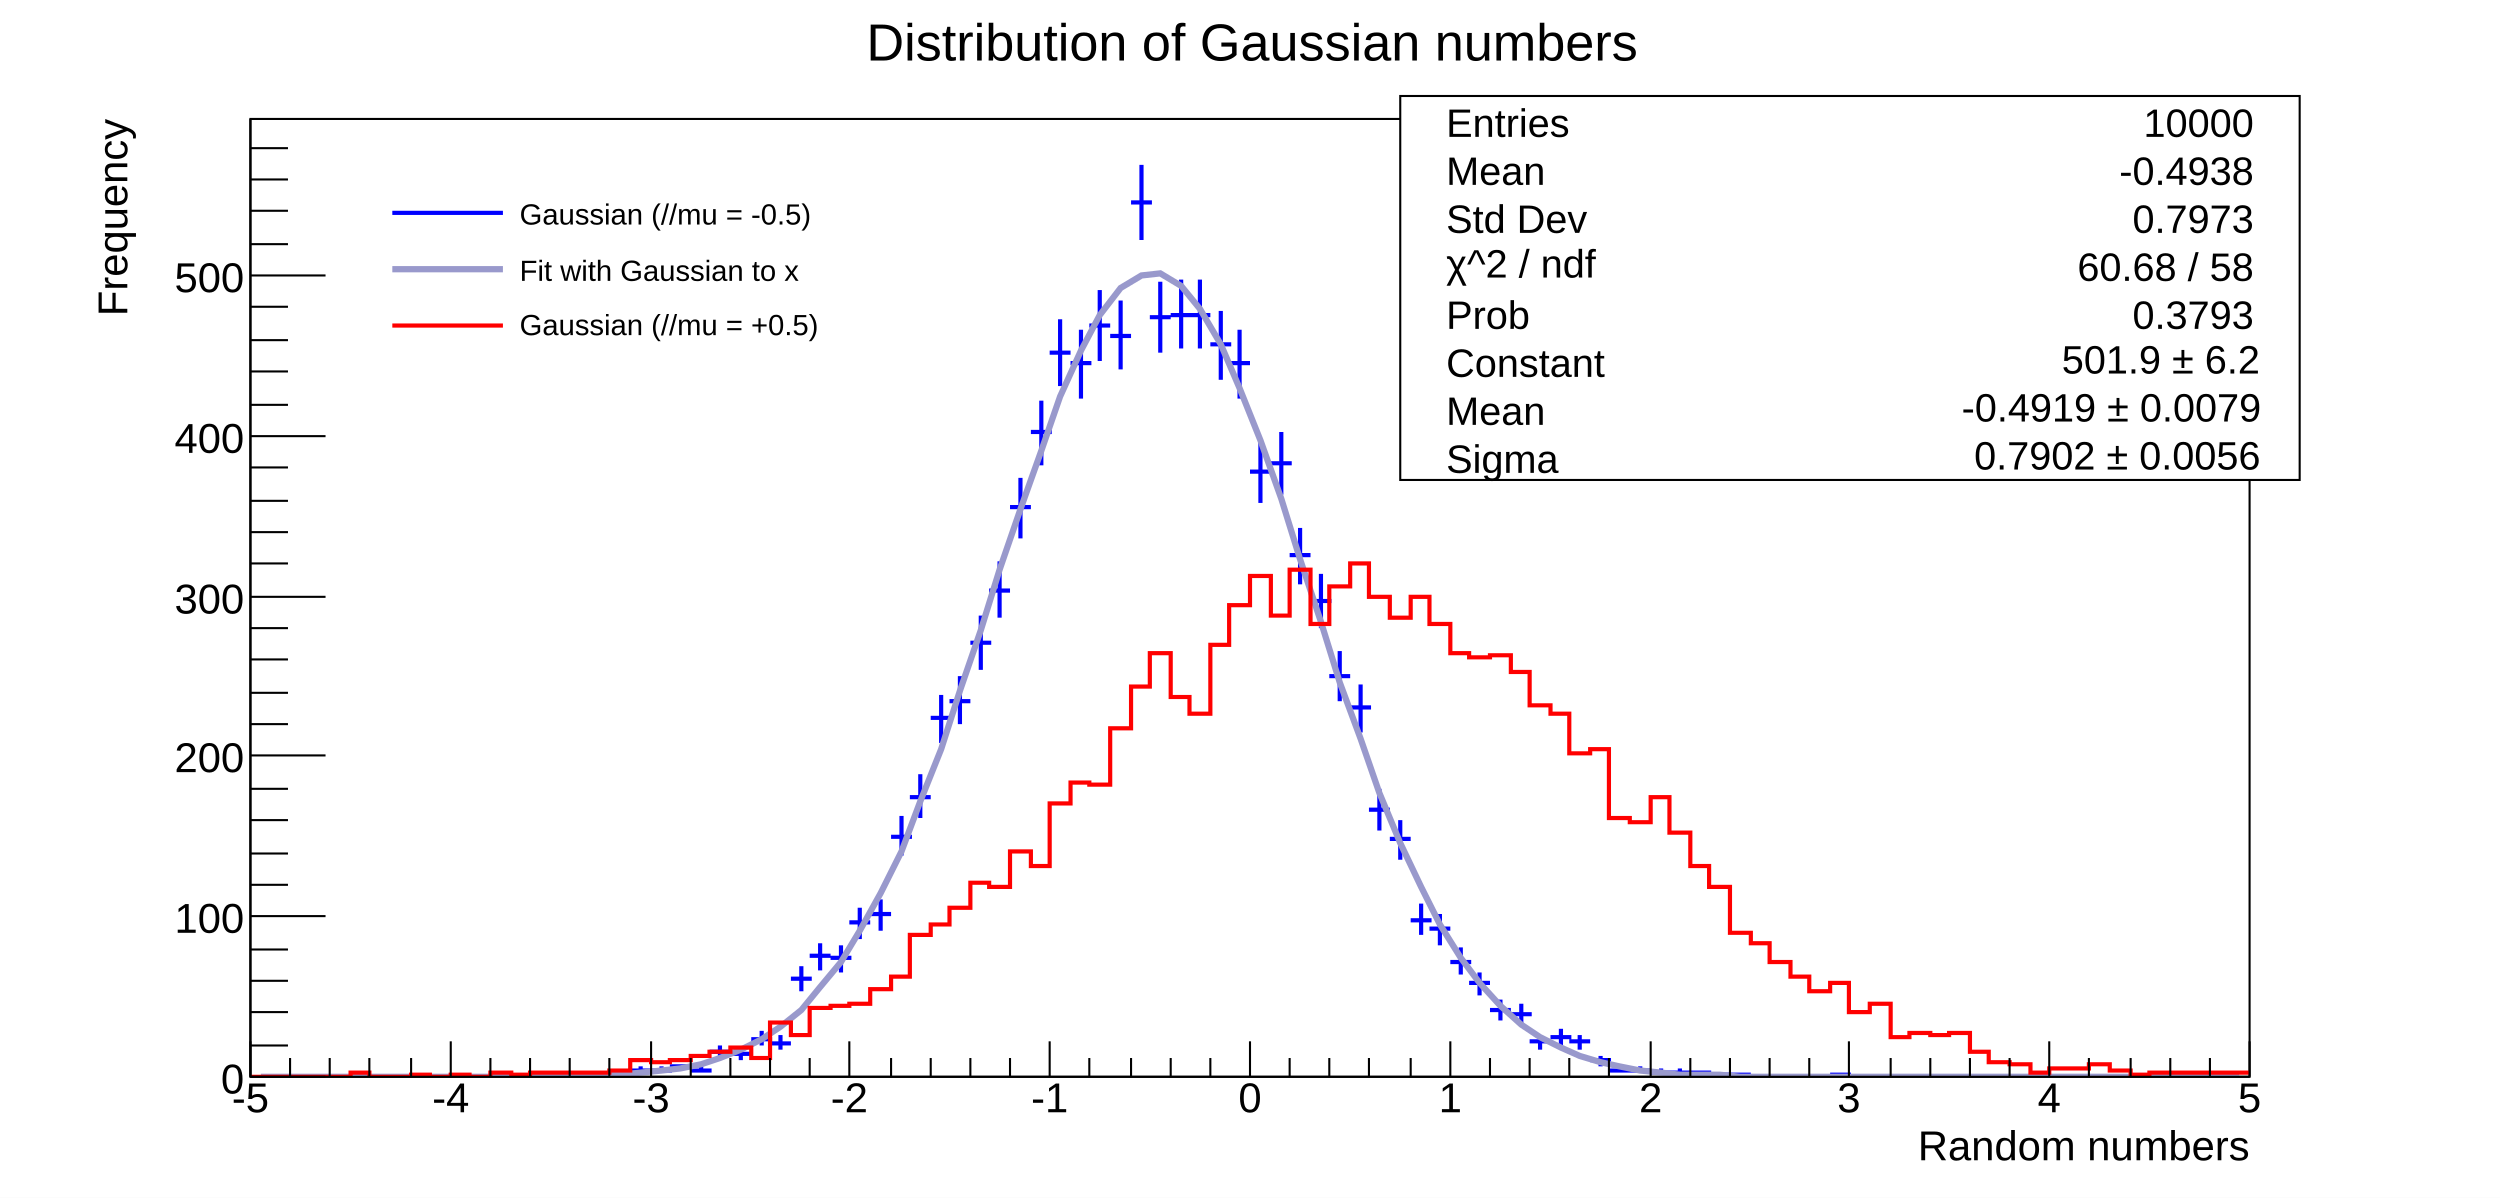
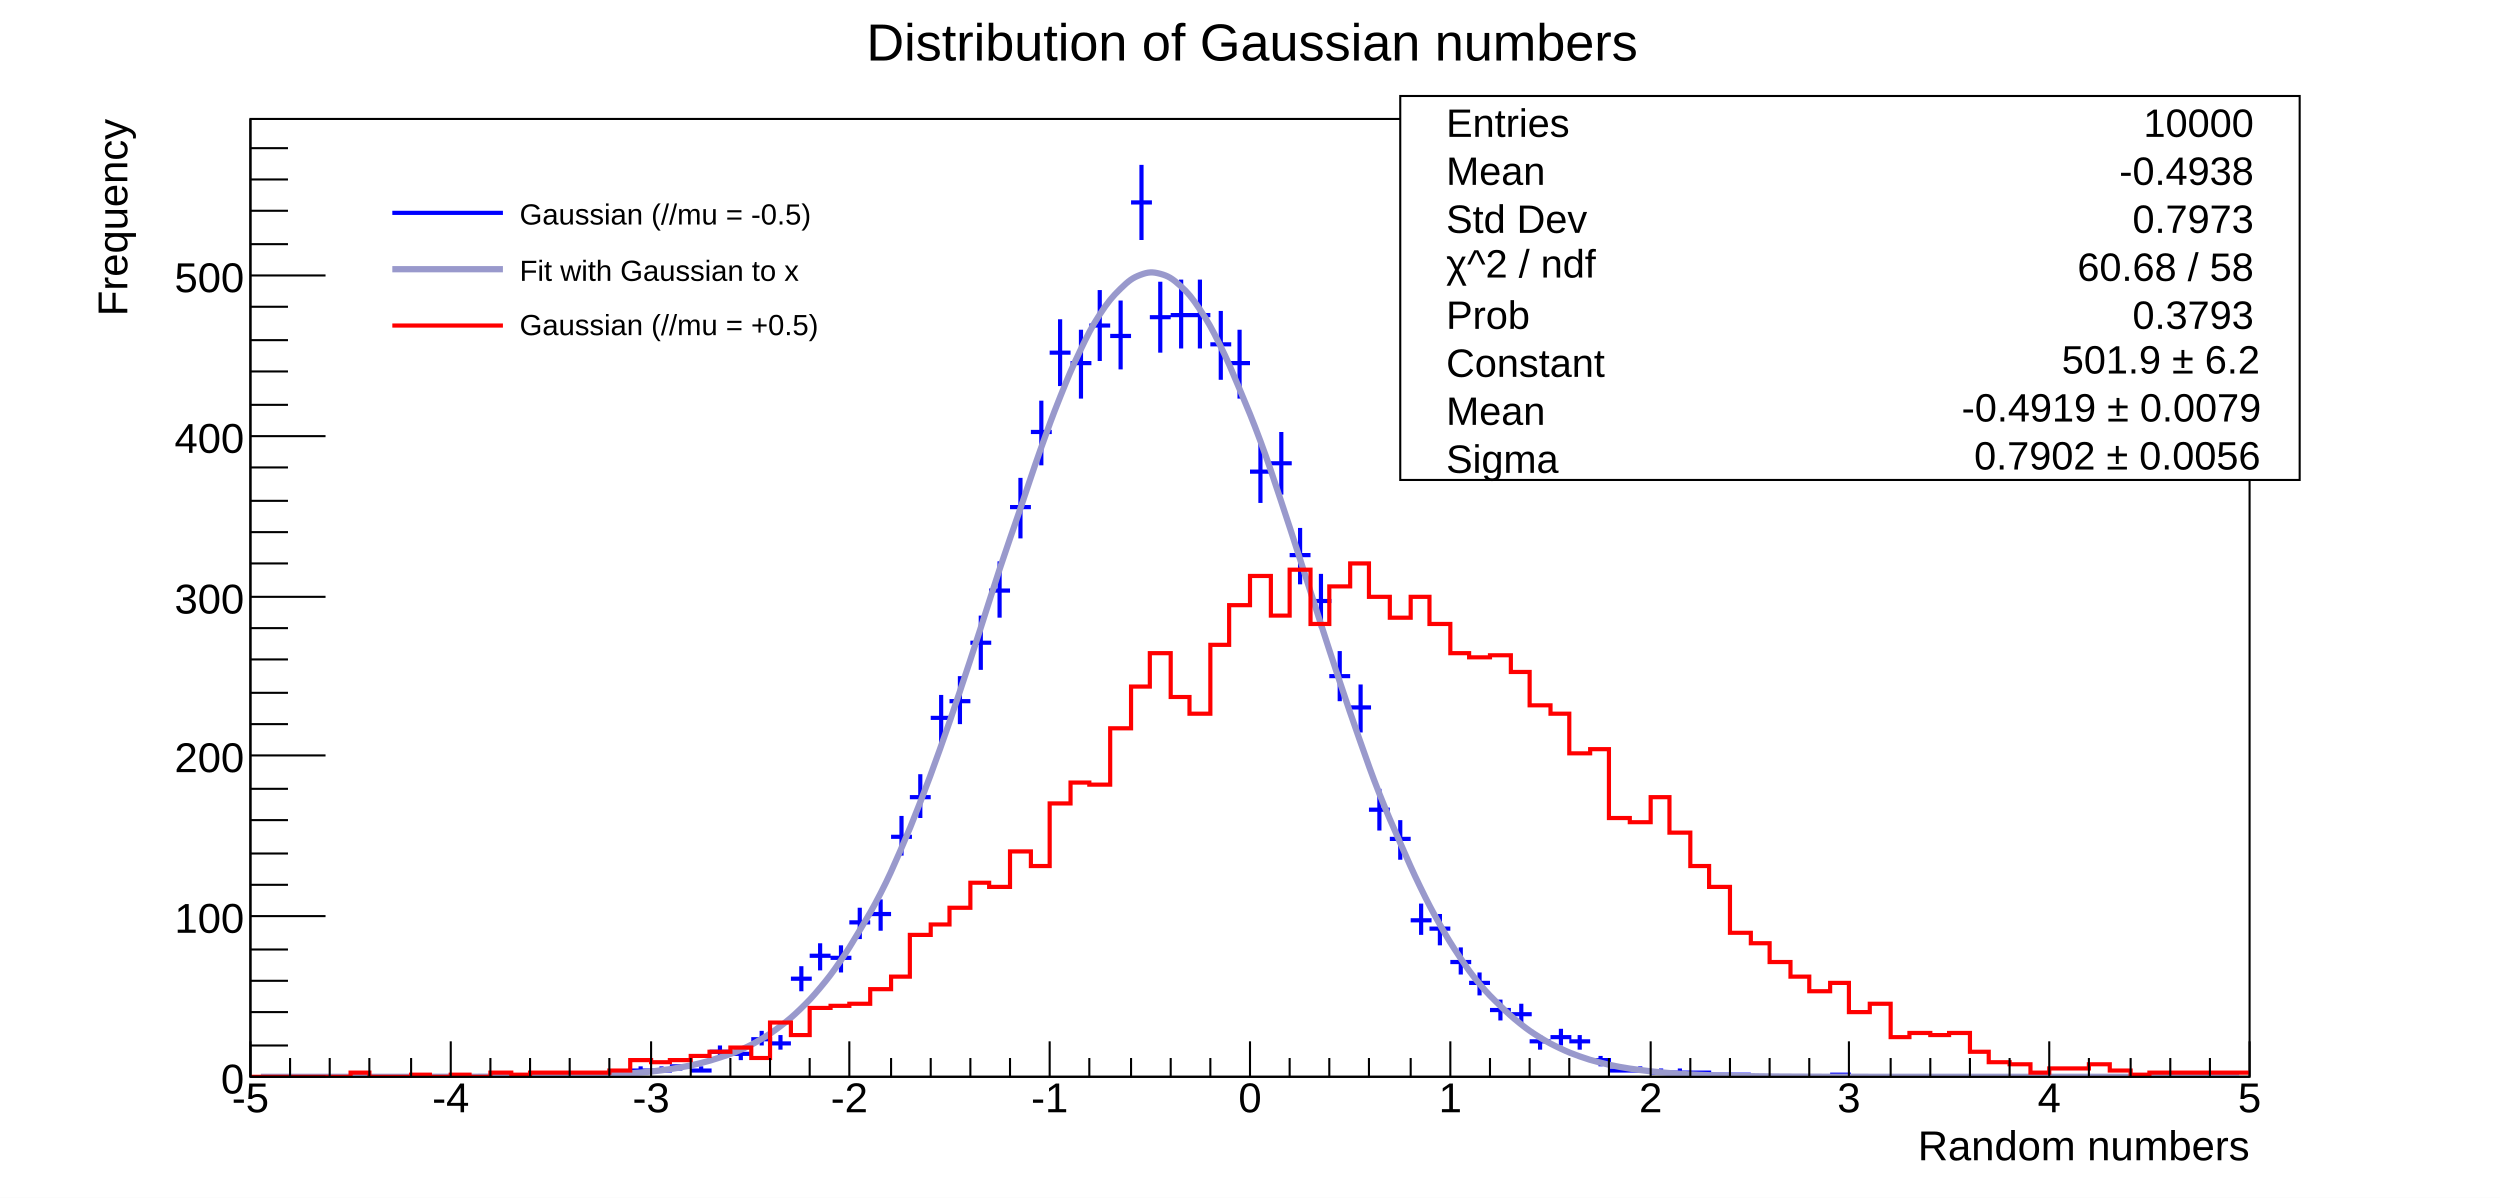
<svg xmlns="http://www.w3.org/2000/svg" viewBox="0 0 1198 574" preserveAspectRatio="none" width="1198" height="574">
  <path d="M0,0H1198V574H0Z" style="fill: white;" />
  <g>
    <g transform="translate(120,57)">
      <path d="M0,0H958V459H0Z" style="fill: white; stroke: black; stroke-width: 1;" />
      <svg x="0" y="0" overflow="hidden" width="958" height="459" viewBox="0 0 958 459">
        <g>
          <path d="M115,458h10M120,457v2M153,458h10M158,457v2M163,458h10M168,457v2M172,458h10M177,457v2M182,456h10M187,454v3M192,456h10M197,454v3M201,454h10M206,453v3M211,456h10M216,454v3M220,447h10M225,444v6M230,448h10M235,445v6M240,441h10M245,437v7M249,443h10M254,439v7M259,412h10M264,406v12M268,401h10M273,395v13M278,402h10M283,396v13M287,385h10M292,378v15M297,381h10M302,374v15M307,344h10M312,334v19M316,325h10M321,314v21M326,287h10M331,276v23M335,279h10M340,267v23M345,251h10M350,238v26M354,226h10M359,212v27M364,186h10M369,172v29M374,150h10M379,135v31M383,112h10M388,96v32M393,117h10M398,101v33M402,99h10M407,82v34M412,104h10M417,87v33M422,40h10M427,22v36M431,95h10M436,78v34M441,94h10M446,77v33M450,94h10M455,77v33M460,108h10M465,92v33M469,117h10M474,101v33M479,169h10M484,154v30M489,165h10M494,150v30M498,209h10M503,196v27M508,231h10M513,218v26M517,267h10M522,255v24M527,282h10M532,271v23M536,331h10M541,321v20M546,345h10M551,336v19M556,384h10M561,376v15M565,388h10M570,381v15M575,404h10M580,397v13M584,414h10M589,409v11M594,427h10M599,422v10M604,429h10M609,424v10M613,442h10M618,439v7M623,440h10M628,436v8M632,442h10M637,439v7M642,451h10M647,449v5M651,456h10M656,454v3M661,456h10M666,454v3M671,457h10M676,455v3M680,457h10M685,455v3M690,457h10M695,456v3M699,458h10M704,457v2M709,458h10M714,457v2M757,458h10M762,457v2" style="stroke: blue; stroke-width: 2;" />
        </g>
        <g>
-           <path d="M5,459h10h9h10h9h10h9h10h10h9h10h9h10h10h9h10l9,-1h10h9l10,-1l10,-1l9,-1l10,-2l9,-3l10,-4l10,-5l9,-6l10,-8l9,-11l10,-12l9,-15l10,-18l10,-20l9,-24l10,-25l9,-28l10,-29l9,-29l10,-29l10,-28l9,-26l10,-22l9,-17l10,-13l10,-6l9,-1l10,6l9,11l10,17l9,21l10,25l10,28l9,29l10,30l9,29l10,27l9,26l10,24l10,21l9,18l10,16l9,12l10,11l10,9l9,6l10,5l9,4l10,3l9,2l10,2l10,1l9,1h10h9l10,1h10h9h10h9h10h9h10h10h9h10h9h10h9h10h10h9h10h9h10h10h9h10h9h10h9" style="fill: none; stroke: #9999cc; stroke-width: 3;" />
+           <path d="M5,459C6.9,459,10.7,459,14.5,459S20.2,459,24,459S29.7,459,33.5,459S39.2,459,43,459S48.7,459,52.5,459S58.1,459,62,459S68.1,459,72,459S77.7,458.99,81.5,458.99S87.2,458.99,91,458.98S96.7,458.98,100.5,458.97S106.1,458.96,110,458.95S116.1,458.94,120,458.92S125.7,458.9,129.5,458.87S135.2,458.83,139,458.78S144.7,458.72,148.5,458.65S154.2,458.55,158,458.44S163.7,458.29,167.5,458.13S173.1,457.89,177,457.65S183.1,457.3,187,456.96S192.7,456.44,196.5,455.95S202.2,455.2,206,454.51S211.7,453.46,215.5,452.5S221.1,451.04,225,449.75S231.1,447.76,235,446.03S240.7,443.38,244.5,441.12S250.2,437.63,254,434.72S259.7,430.24,263.5,426.57S269.2,420.91,273,416.37S278.7,409.36,282.5,403.85S288.1,395.35,292,388.78S298.1,378.67,302,371.02S307.7,359.24,311.5,350.51S317.2,337.1,321,327.35S326.7,312.41,330.5,301.79S336.2,285.54,340,274.25S345.7,257.01,349.5,245.32S355.1,227.55,359,215.8S365.1,198.01,369,186.6S374.7,169.4,378.5,158.73S384.2,142.77,388,133.28S393.7,119.2,397.5,111.28S403.1,99.68,407,93.69S413.1,85.1,417,81.31S422.7,76.13,426.5,74.71S432.2,73.19,436,74.21S441.7,76.41,445.5,79.83S451.2,85.65,455,91.3S460.7,100.47,464.5,108.1S470.1,120.18,474,129.44S480.1,143.9,484,154.4S489.7,170.63,493.5,181.95S499.2,199.29,503,211.01S508.7,228.82,512.5,240.54S518.2,258.24,522,269.62S527.7,286.69,531.5,297.43S537.1,313.46,541,323.35S547.1,338.02,551,346.92S556.7,360.04,560.5,367.87S566.2,379.34,570,386.08S575.7,395.89,579.5,401.58S585.1,409.8,589,414.5S595.1,421.25,599,425.06S604.7,430.5,608.5,433.53S614.2,437.83,618,440.18S623.7,443.52,627.5,445.32S633.2,447.86,637,449.22S642.7,451.11,646.5,452.11S652.1,453.5,656,454.23S662.1,455.23,666,455.75S671.7,456.46,675.5,456.82S681.2,457.31,685,457.56S690.7,457.9,694.5,458.06S700.1,458.29,704,458.4S710.1,458.55,714,458.62S719.7,458.72,723.5,458.77S729.2,458.83,733,458.86S738.7,458.9,742.5,458.91S748.2,458.94,752,458.95S757.7,458.96,761.5,458.97S767.1,458.98,771,458.98S777.1,458.99,781,458.99S786.7,458.99,790.5,458.99S796.2,459,800,459S805.7,459,809.5,459S815.2,459,819,459S824.7,459,828.5,459S834.1,459,838,459S844.1,459,848,459S853.7,459,857.5,459S863.2,459,867,459S872.7,459,876.5,459S882.1,459,886,459S892.1,459,896,459S901.7,459,905.5,459S911.2,459,915,459S920.7,459,924.5,459S930.2,459,934,459S939.7,459,943.5,459S951.1,459,953,459" style="fill: none; stroke: #9999cc; stroke-width: 3;" />
        </g>
        <g>
          <path d="M0,459h48v-2h9v2h20v-1h9v1h10v-1h9v1h10v-2h10v1h9v-1h38v-1h10v-5h10v1h9v-1h10v-2h9v-2h10v-2h10v5h9v-17h10v6h9v-13h10v-1h9v-1h10v-7h10v-6h9v-20h10v-5h9v-8h10v-12h9v2h10v-17h10v7h9v-30h10v-10h9v1h10v-27h10v-20h9v-16h10v21h9v8h10v-33h9v-19h10v-14h10v19h9v-22h10v26h9v-18h10v-11h9v16h10v10h10v-10h9v13h10v14h9v2h10v-1h10v8h9v16h10v4h9v19h10v-2h9v33h10v2h10v-12h9v17h10v16h9v10h10v22h10v5h9v9h10v7h9v7h10v-4h9v14h10v-4h10v16h9v-2h10v1h9v-1h10v9h9v5h10v1h10v4h9v-2h19v-2h10v3h10v2h9v-1h48" style="stroke-linejoin: miter; stroke: red; stroke-width: 2; fill: none;" />
        </g>
      </svg>
      <g>
        <g transform="translate(0,459)">
          <path d="M0,0h958M0,-17V0M19,-9V0M38,-9V0M57,-9V0M77,-9V0M96,-17V0M115,-9V0M134,-9V0M153,-9V0M172,-9V0M192,-17V0M211,-9V0M230,-9V0M249,-9V0M268,-9V0M287,-17V0M307,-9V0M326,-9V0M345,-9V0M364,-9V0M383,-17V0M402,-9V0M422,-9V0M441,-9V0M460,-9V0M479,-17V0M498,-9V0M517,-9V0M536,-9V0M556,-9V0M575,-17V0M594,-9V0M613,-9V0M632,-9V0M651,-9V0M671,-17V0M690,-9V0M709,-9V0M728,-9V0M747,-9V0M766,-17V0M786,-9V0M805,-9V0M824,-9V0M843,-9V0M862,-17V0M881,-9V0M901,-9V0M920,-9V0M939,-9V0M958,-17V0" style="stroke: black; stroke-width: 1;" />
          <g font-family="Arial" font-size="20" space="preserve" fill="black" text-anchor="middle">
            <text dy=".8em" transform="translate(0,1)">
       -5
      </text>
            <text dy=".8em" transform="translate(96,1)">
       -4
      </text>
            <text dy=".8em" transform="translate(192,1)">
       -3
      </text>
            <text dy=".8em" transform="translate(287,1)">
       -2
      </text>
            <text dy=".8em" transform="translate(383,1)">
       -1
      </text>
            <text dy=".8em" transform="translate(479,1)">
       0
      </text>
            <text dy=".8em" transform="translate(575,1)">
       1
      </text>
            <text dy=".8em" transform="translate(671,1)">
       2
      </text>
            <text dy=".8em" transform="translate(766,1)">
       3
      </text>
            <text dy=".8em" transform="translate(862,1)">
       4
      </text>
            <text dy=".8em" transform="translate(958,1)">
       5
      </text>
          </g>
          <g font-family="Arial" font-size="20" space="preserve" transform="translate(958,32)">
            <text fill="black" text-anchor="end" dy=".4em">
       Random numbers
      </text>
          </g>
        </g>
        <g>
          <path d="M0,0v459M36,459H0M18,444H0M18,428H0M18,413H0M18,398H0M36,382H0M18,367H0M18,352H0M18,336H0M18,321H0M36,305H0M18,290H0M18,275H0M18,259H0M18,244H0M36,229H0M18,213H0M18,198H0M18,183H0M18,167H0M36,152H0M18,137H0M18,121H0M18,106H0M18,90H0M36,75H0M18,60H0M18,44H0M18,29H0M18,14H0" style="stroke: black; stroke-width: 1;" />
          <g font-family="Arial" font-size="20" space="preserve" fill="black" text-anchor="end">
            <text dy=".4em" transform="translate(-3,459)">
       0
      </text>
            <text dy=".4em" transform="translate(-3,382)">
       100
      </text>
            <text dy=".4em" transform="translate(-3,305)">
       200
      </text>
            <text dy=".4em" transform="translate(-3,229)">
       300
      </text>
            <text dy=".4em" transform="translate(-3,152)">
       400
      </text>
            <text dy=".4em" transform="translate(-3,75)">
       500
      </text>
          </g>
          <g font-family="Arial" font-size="20" space="preserve" transform="translate(-67)">
            <text fill="black" text-anchor="end" dy=".4em" transform="rotate(270)">
       Frequency
      </text>
          </g>
        </g>
      </g>
    </g>
    <g transform="translate(671,46)" font-family="Arial" font-size="19" space="preserve">
      <path d="M0,0H431V184H0Z" style="fill: white; stroke: black; stroke-width: 1;" />
      <text fill="black" text-anchor="start" dy=".4em" transform="translate(22,12)">
    Entries
   </text>
      <text fill="black" text-anchor="end" dy=".4em" transform="translate(409,12)">
    10000
   </text>
      <text fill="black" text-anchor="start" dy=".4em" transform="translate(22,35)">
    Mean
   </text>
      <text fill="black" text-anchor="end" dy=".4em" transform="translate(409,35)">
    -0.4938
   </text>
      <text fill="black" text-anchor="start" dy=".4em" transform="translate(22,58)">
    Std Dev
   </text>
      <text fill="black" text-anchor="end" dy=".4em" transform="translate(409,58)">
    0.7973
   </text>
      <g transform="translate(22,87)">
        <text fill="black" font-size="19">
     χ^2 / ndf
    </text>
      </g>
      <text fill="black" text-anchor="end" dy=".4em" transform="translate(409,81)">
    60.68 / 58
   </text>
      <text fill="black" text-anchor="start" dy=".4em" transform="translate(22,104)">
    Prob
   </text>
      <text fill="black" text-anchor="end" dy=".4em" transform="translate(409,104)">
    0.3793
   </text>
      <text fill="black" text-anchor="start" dy=".4em" transform="translate(22,127)">
    Constant
   </text>
      <g transform="translate(309,133)">
        <text fill="black" font-size="19" x="8">
     501.9 ± 6.2
    </text>
      </g>
      <text fill="black" text-anchor="start" dy=".4em" transform="translate(22,150)">
    Mean
   </text>
      <g transform="translate(261,156)">
        <text fill="black" font-size="19" x="8">
     -0.4919 ± 0.0079
    </text>
      </g>
      <text fill="black" text-anchor="start" dy=".4em" transform="translate(22,173)">
    Sigma
   </text>
      <g transform="translate(267,179)">
        <text fill="black" font-size="19" x="8">
     0.7902 ± 0.0056
    </text>
      </g>
    </g>
    <g transform="translate(180,86)" font-family="Arial" font-size="14" space="preserve">
      <path d="M0,0H276V86H0Z" style="fill: white; stroke: white; stroke-width: 1;" />
      <path d="M8,16H61" style="stroke: blue; stroke-width: 2;" />
      <text fill="black" text-anchor="start" dy=".4em" transform="translate(69,16)">
    Gaussian (//mu = -0.5)
   </text>
      <path d="M8,43H61" style="stroke: #9999cc; stroke-width: 3;" />
      <text fill="black" text-anchor="start" dy=".4em" transform="translate(69,43)">
    Fit with Gaussian to x
   </text>
      <path d="M8,70H61" style="stroke: red; stroke-width: 2;" />
      <text fill="black" text-anchor="start" dy=".4em" transform="translate(69,69)">
    Gaussian (//mu = +0.5)
   </text>
    </g>
    <g transform="translate(354,3)" font-family="Arial" font-size="25" space="preserve">
      <text fill="black" text-anchor="middle" dy=".4em" transform="translate(246,16)">
    Distribution of Gaussian numbers
   </text>
    </g>
  </g>
</svg>
